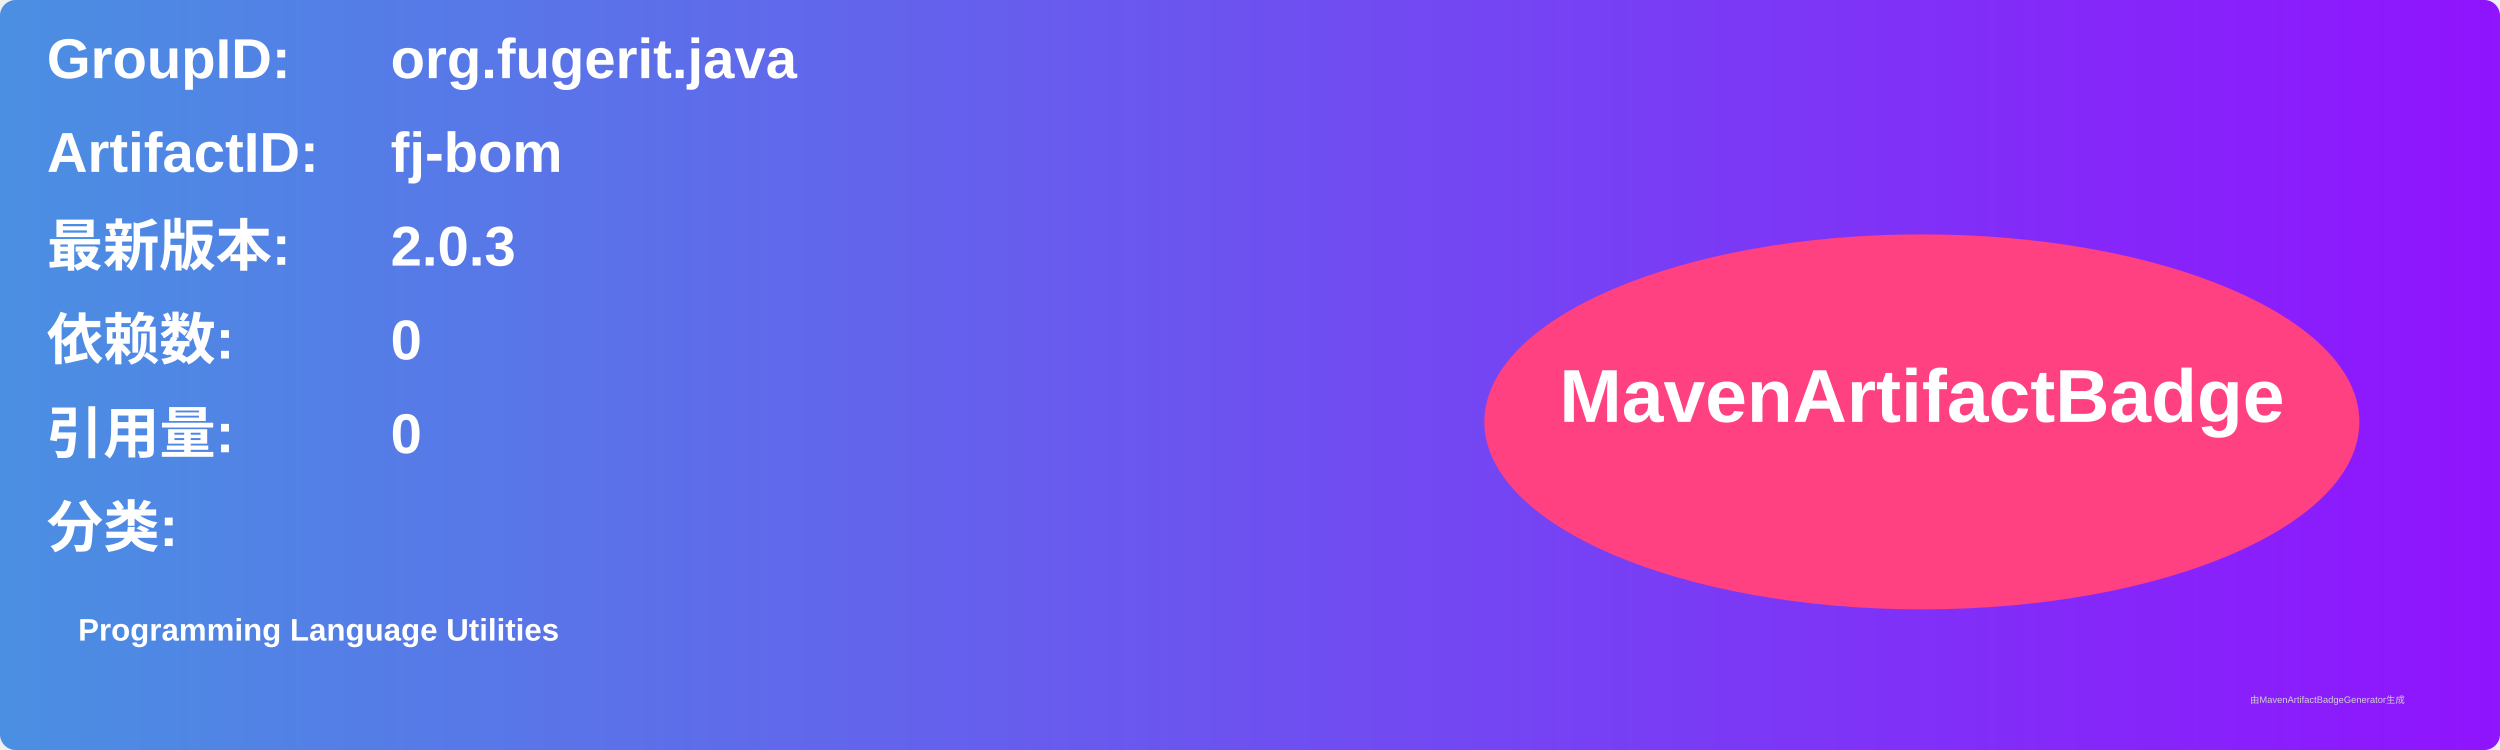
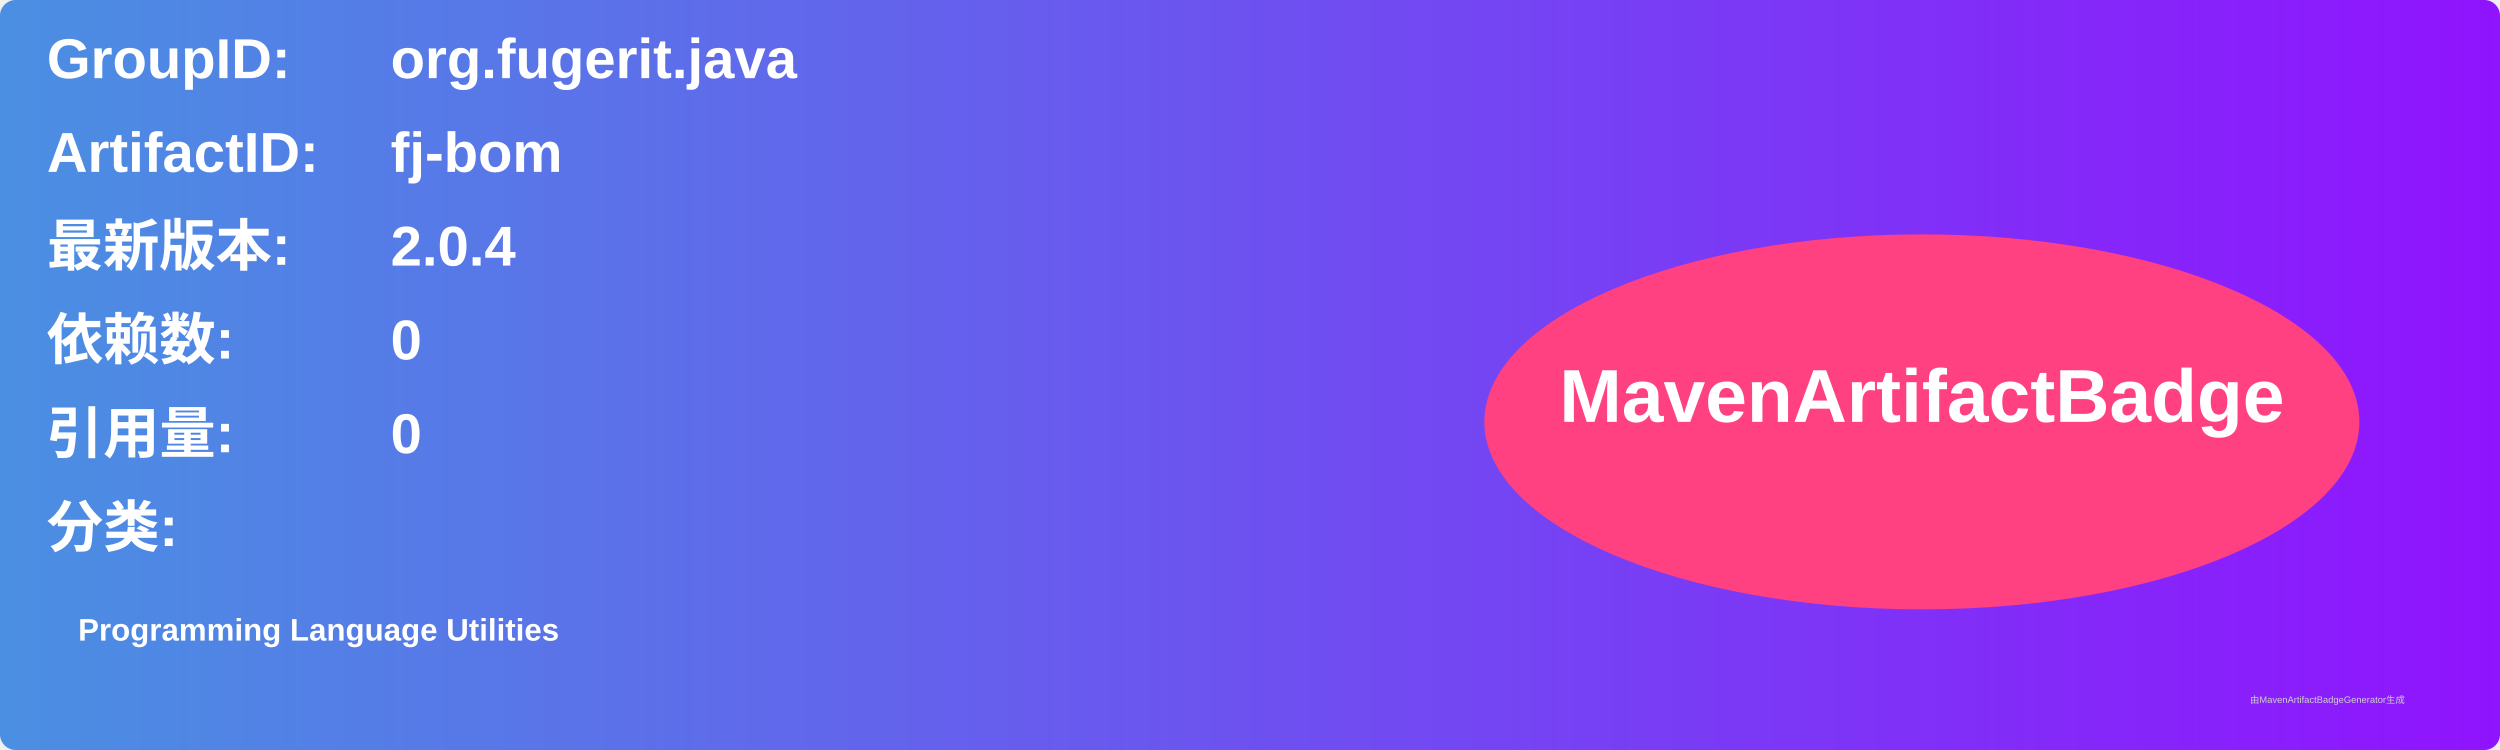
<svg xmlns="http://www.w3.org/2000/svg" width="800" height="240" viewBox="0 0 800 240">
  <linearGradient id="grad" x1="0%" y1="0%" x2="100%" y2="0%">
    <stop offset="0%" stop-color="#4a90e2" />
    <stop offset="100%" stop-color="#9013fe" />
  </linearGradient>
  <rect width="100%" height="100%" rx="5" ry="5" fill="url(#grad)" />
  <g transform="translate(15, 15)">
    <text x="0" y="10" font-family="Arial" font-size="18" fill="white" font-weight="bold" width="260">GroupID:</text>
    <text x="110" y="10" font-family="Arial" font-size="18" fill="white" font-weight="bold" width="460">org.fugerit.java</text>
    <text x="0" y="40" font-family="Arial" font-size="18" fill="white" font-weight="bold" width="260">ArtifactID:</text>
    <text x="110" y="40" font-family="Arial" font-size="18" fill="white" font-weight="bold" width="460">fj-bom</text>
    <text x="0" y="70" font-family="Arial" font-size="18" fill="white" font-weight="bold">最新版本:</text>
    <text x="110" y="70" font-family="Arial" font-size="18" fill="white" font-weight="bold">
-       <tspan font-weight="bold">2.0.3</tspan>
+       <tspan font-weight="bold">2.0.4</tspan>
    </text>
    <text x="0" y="100" font-family="Arial" font-size="18" fill="white" font-weight="bold">依赖数: </text>
    <text x="110" y="100" font-family="Arial" font-size="18" fill="white">
      <tspan font-weight="bold">0</tspan>
    </text>
    <text x="0" y="130" font-family="Arial" font-size="18" fill="white" font-weight="bold">引用量: </text>
    <text x="110" y="130" font-family="Arial" font-size="18" fill="white">
      <tspan font-weight="bold">0</tspan>
    </text>
    <text x="0" y="160" font-family="Arial" font-size="18" fill="white" font-weight="bold">分类:</text>
    <text x="10" y="190" font-family="Arial" font-size="10" fill="white">
      <tspan font-weight="bold">Programming Language Utilities</tspan>
    </text>
    <ellipse cx="600" cy="120" rx="140" ry="60" fill="#ff4081" />
    <text x="600" y="120" text-anchor="middle" font-family="Arial" font-size="24" fill="white" font-weight="bold">MavenArtifactBadge</text>
  </g>
  <text x="720" y="225" font-family="Arial" font-size="3" fill="#d0d0d0">由MavenArtifactBadgeGenerator生成</text>
</svg>
